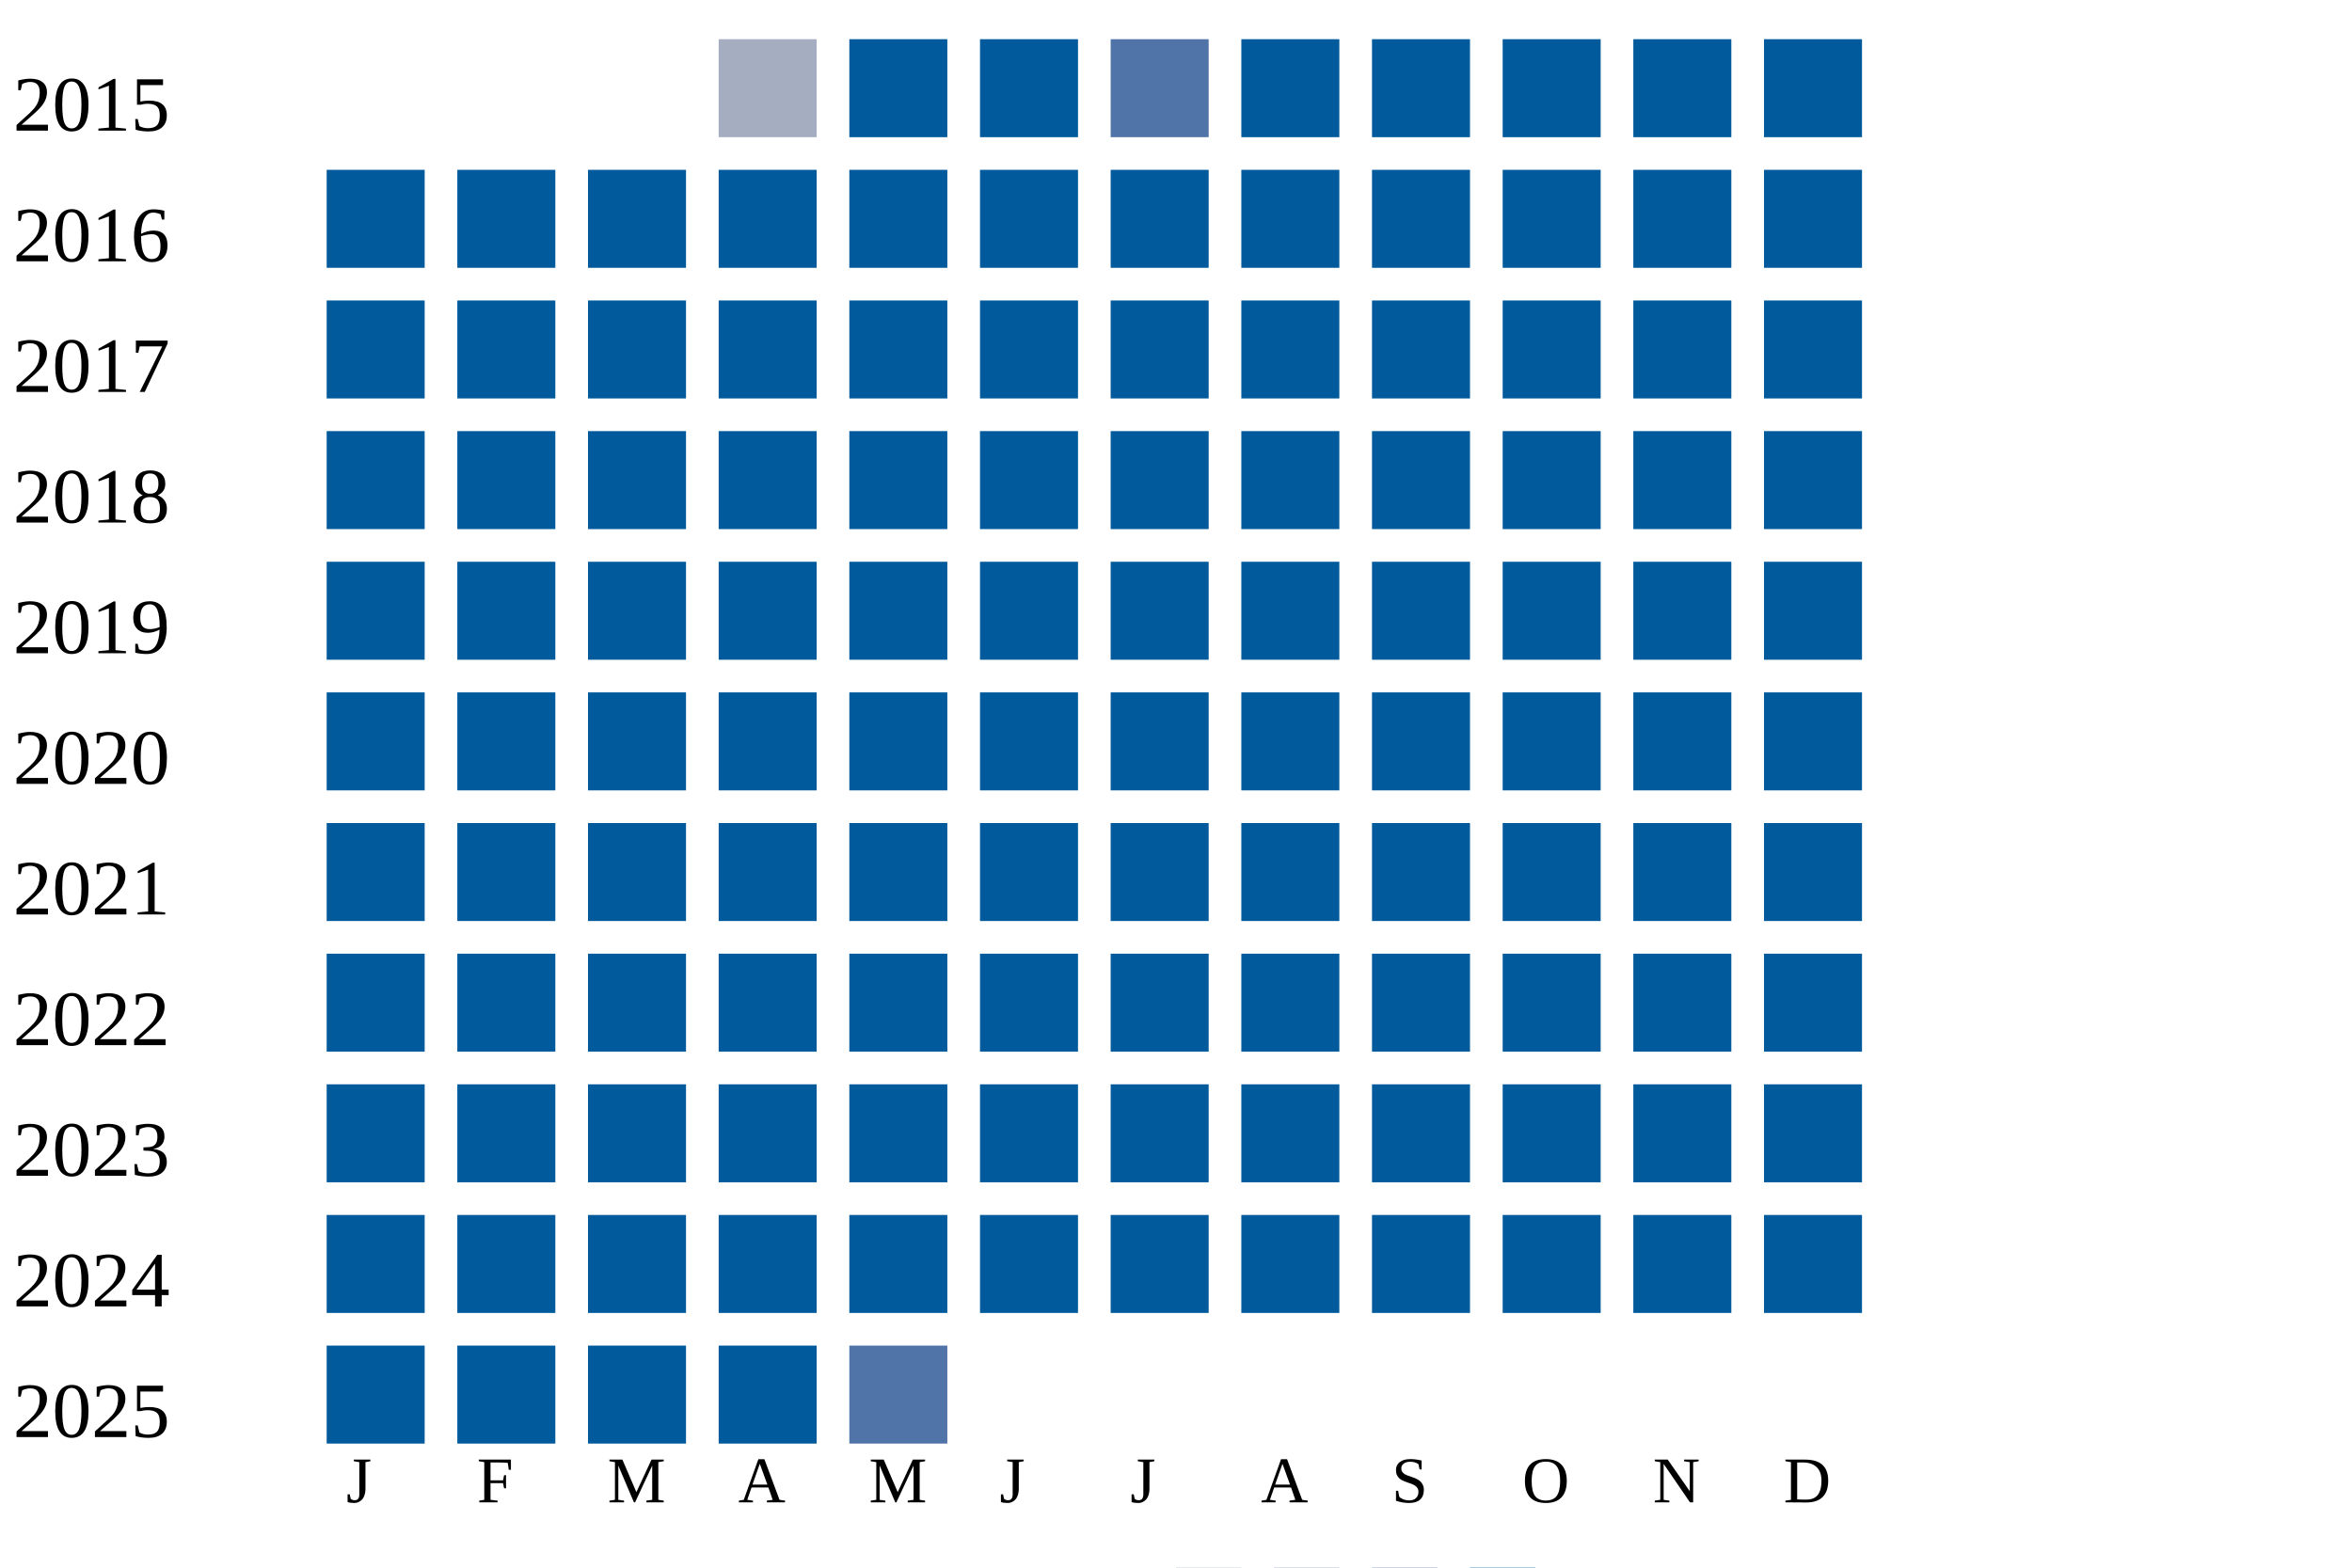
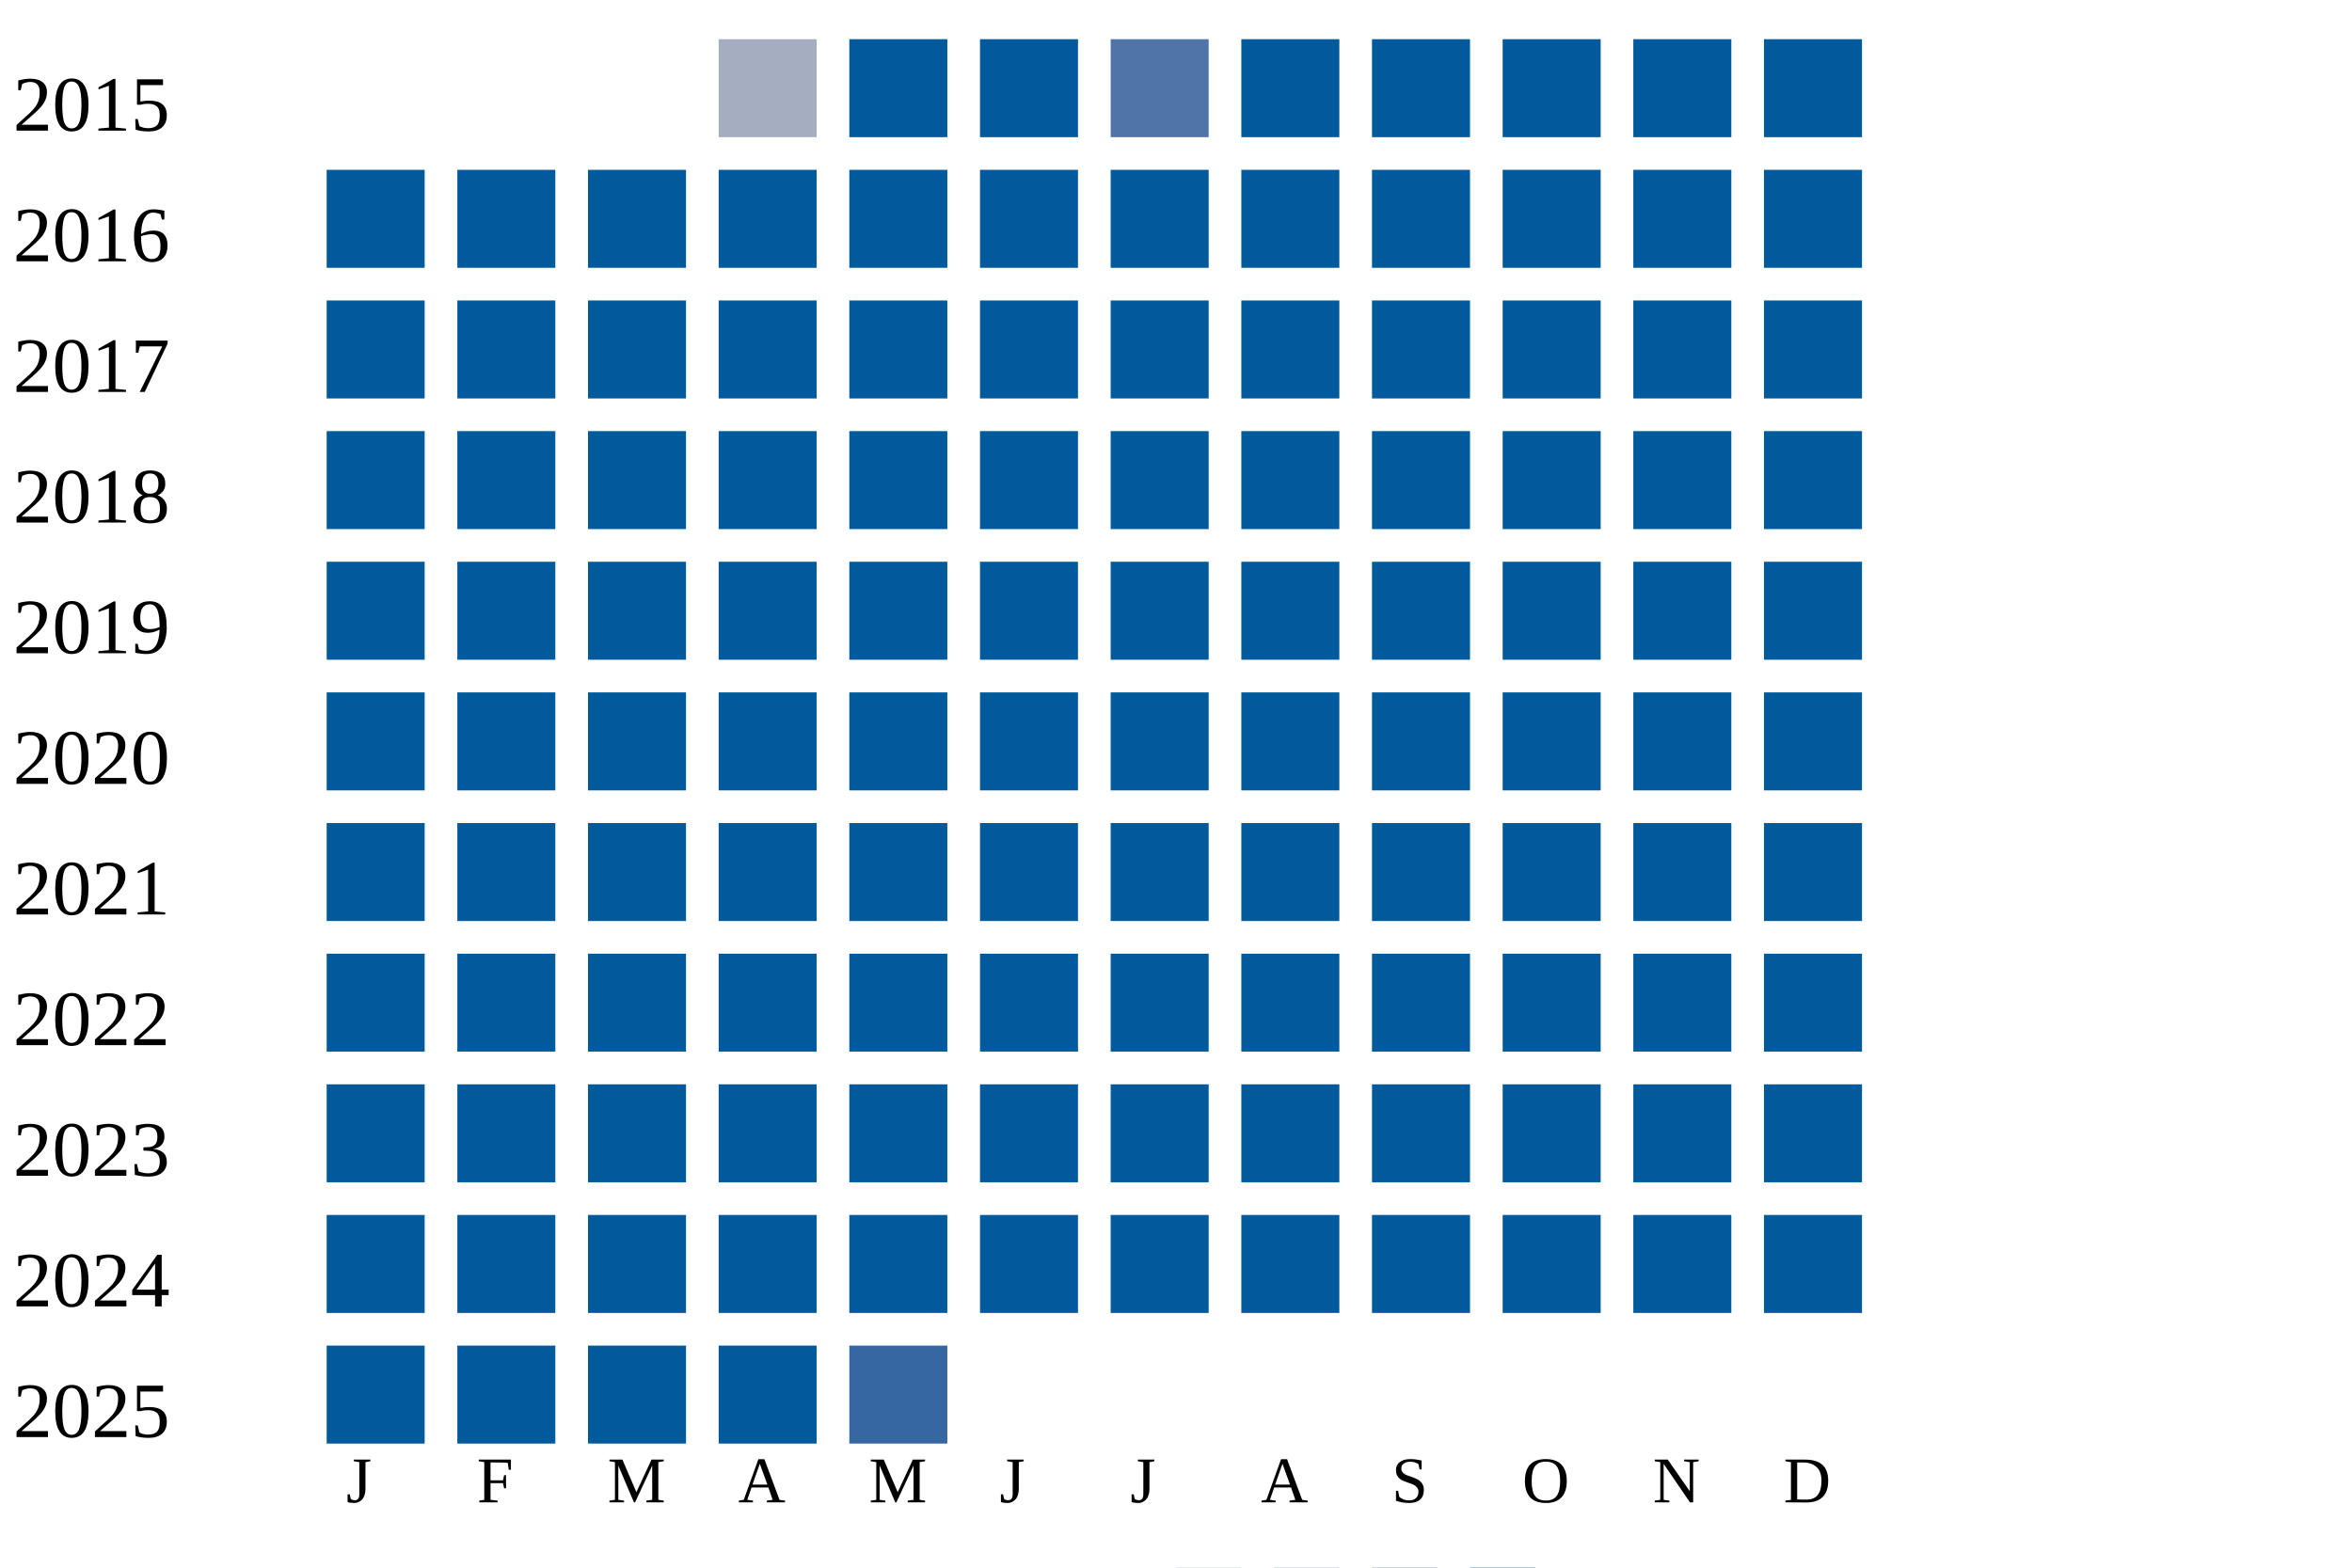
<svg xmlns="http://www.w3.org/2000/svg" width="360" height="240">
  <g transform="translate(0 0)">
    <text x="2" y="20">2015</text>
    <rect x="110" y="6" width="15" height="15" fill="#a5aec0" />
    <rect x="130" y="6" width="15" height="15" fill="#005a9c" />
    <rect x="150" y="6" width="15" height="15" fill="#005a9c" />
    <rect x="170" y="6" width="15" height="15" fill="#5174a8" />
    <rect x="190" y="6" width="15" height="15" fill="#005a9c" />
    <rect x="210" y="6" width="15" height="15" fill="#005a9c" />
    <rect x="230" y="6" width="15" height="15" fill="#005a9c" />
    <rect x="250" y="6" width="15" height="15" fill="#005a9c" />
    <rect x="270" y="6" width="15" height="15" fill="#005a9c" />
  </g>
  <g transform="translate(0 20)">
    <text x="2" y="20">2016</text>
    <rect x="50" y="6" width="15" height="15" fill="#005a9c" />
    <rect x="70" y="6" width="15" height="15" fill="#005a9c" />
    <rect x="90" y="6" width="15" height="15" fill="#005a9c" />
    <rect x="110" y="6" width="15" height="15" fill="#005a9c" />
    <rect x="130" y="6" width="15" height="15" fill="#005a9c" />
    <rect x="150" y="6" width="15" height="15" fill="#005a9c" />
    <rect x="170" y="6" width="15" height="15" fill="#005a9c" />
    <rect x="190" y="6" width="15" height="15" fill="#005a9c" />
    <rect x="210" y="6" width="15" height="15" fill="#005a9c" />
    <rect x="230" y="6" width="15" height="15" fill="#005a9c" />
    <rect x="250" y="6" width="15" height="15" fill="#005a9c" />
    <rect x="270" y="6" width="15" height="15" fill="#005a9c" />
  </g>
  <g transform="translate(0 40)">
    <text x="2" y="20">2017</text>
    <rect x="50" y="6" width="15" height="15" fill="#005a9c" />
    <rect x="70" y="6" width="15" height="15" fill="#005a9c" />
    <rect x="90" y="6" width="15" height="15" fill="#005a9c" />
    <rect x="110" y="6" width="15" height="15" fill="#005a9c" />
    <rect x="130" y="6" width="15" height="15" fill="#005a9c" />
    <rect x="150" y="6" width="15" height="15" fill="#005a9c" />
    <rect x="170" y="6" width="15" height="15" fill="#005a9c" />
    <rect x="190" y="6" width="15" height="15" fill="#005a9c" />
    <rect x="210" y="6" width="15" height="15" fill="#005a9c" />
    <rect x="230" y="6" width="15" height="15" fill="#005a9c" />
    <rect x="250" y="6" width="15" height="15" fill="#005a9c" />
    <rect x="270" y="6" width="15" height="15" fill="#005a9c" />
  </g>
  <g transform="translate(0 60)">
    <text x="2" y="20">2018</text>
    <rect x="50" y="6" width="15" height="15" fill="#005a9c" />
    <rect x="70" y="6" width="15" height="15" fill="#005a9c" />
    <rect x="90" y="6" width="15" height="15" fill="#005a9c" />
    <rect x="110" y="6" width="15" height="15" fill="#005a9c" />
    <rect x="130" y="6" width="15" height="15" fill="#005a9c" />
    <rect x="150" y="6" width="15" height="15" fill="#005a9c" />
    <rect x="170" y="6" width="15" height="15" fill="#005a9c" />
    <rect x="190" y="6" width="15" height="15" fill="#005a9c" />
    <rect x="210" y="6" width="15" height="15" fill="#005a9c" />
    <rect x="230" y="6" width="15" height="15" fill="#005a9c" />
    <rect x="250" y="6" width="15" height="15" fill="#005a9c" />
    <rect x="270" y="6" width="15" height="15" fill="#005a9c" />
  </g>
  <g transform="translate(0 80)">
    <text x="2" y="20">2019</text>
    <rect x="50" y="6" width="15" height="15" fill="#005a9c" />
    <rect x="70" y="6" width="15" height="15" fill="#005a9c" />
    <rect x="90" y="6" width="15" height="15" fill="#005a9c" />
    <rect x="110" y="6" width="15" height="15" fill="#005a9c" />
    <rect x="130" y="6" width="15" height="15" fill="#005a9c" />
    <rect x="150" y="6" width="15" height="15" fill="#005a9c" />
    <rect x="170" y="6" width="15" height="15" fill="#005a9c" />
    <rect x="190" y="6" width="15" height="15" fill="#005a9c" />
    <rect x="210" y="6" width="15" height="15" fill="#005a9c" />
    <rect x="230" y="6" width="15" height="15" fill="#005a9c" />
    <rect x="250" y="6" width="15" height="15" fill="#005a9c" />
    <rect x="270" y="6" width="15" height="15" fill="#005a9c" />
  </g>
  <g transform="translate(0 100)">
    <text x="2" y="20">2020</text>
    <rect x="50" y="6" width="15" height="15" fill="#005a9c" />
    <rect x="70" y="6" width="15" height="15" fill="#005a9c" />
    <rect x="90" y="6" width="15" height="15" fill="#005a9c" />
    <rect x="110" y="6" width="15" height="15" fill="#005a9c" />
    <rect x="130" y="6" width="15" height="15" fill="#005a9c" />
    <rect x="150" y="6" width="15" height="15" fill="#005a9c" />
    <rect x="170" y="6" width="15" height="15" fill="#005a9c" />
    <rect x="190" y="6" width="15" height="15" fill="#005a9c" />
    <rect x="210" y="6" width="15" height="15" fill="#005a9c" />
    <rect x="230" y="6" width="15" height="15" fill="#005a9c" />
    <rect x="250" y="6" width="15" height="15" fill="#005a9c" />
    <rect x="270" y="6" width="15" height="15" fill="#005a9c" />
  </g>
  <g transform="translate(0 120)">
    <text x="2" y="20">2021</text>
    <rect x="50" y="6" width="15" height="15" fill="#005a9c" />
    <rect x="70" y="6" width="15" height="15" fill="#005a9c" />
    <rect x="90" y="6" width="15" height="15" fill="#005a9c" />
    <rect x="110" y="6" width="15" height="15" fill="#005a9c" />
    <rect x="130" y="6" width="15" height="15" fill="#005a9c" />
    <rect x="150" y="6" width="15" height="15" fill="#005a9c" />
    <rect x="170" y="6" width="15" height="15" fill="#005a9c" />
    <rect x="190" y="6" width="15" height="15" fill="#005a9c" />
    <rect x="210" y="6" width="15" height="15" fill="#005a9c" />
    <rect x="230" y="6" width="15" height="15" fill="#005a9c" />
    <rect x="250" y="6" width="15" height="15" fill="#005a9c" />
    <rect x="270" y="6" width="15" height="15" fill="#005a9c" />
  </g>
  <g transform="translate(0 140)">
    <text x="2" y="20">2022</text>
    <rect x="50" y="6" width="15" height="15" fill="#005a9c" />
    <rect x="70" y="6" width="15" height="15" fill="#005a9c" />
    <rect x="90" y="6" width="15" height="15" fill="#005a9c" />
    <rect x="110" y="6" width="15" height="15" fill="#005a9c" />
    <rect x="130" y="6" width="15" height="15" fill="#005a9c" />
    <rect x="150" y="6" width="15" height="15" fill="#005a9c" />
    <rect x="170" y="6" width="15" height="15" fill="#005a9c" />
    <rect x="190" y="6" width="15" height="15" fill="#005a9c" />
    <rect x="210" y="6" width="15" height="15" fill="#005a9c" />
    <rect x="230" y="6" width="15" height="15" fill="#005a9c" />
    <rect x="250" y="6" width="15" height="15" fill="#005a9c" />
    <rect x="270" y="6" width="15" height="15" fill="#005a9c" />
  </g>
  <g transform="translate(0 160)">
    <text x="2" y="20">2023</text>
    <rect x="50" y="6" width="15" height="15" fill="#005a9c" />
    <rect x="70" y="6" width="15" height="15" fill="#005a9c" />
    <rect x="90" y="6" width="15" height="15" fill="#005a9c" />
    <rect x="110" y="6" width="15" height="15" fill="#005a9c" />
    <rect x="130" y="6" width="15" height="15" fill="#005a9c" />
    <rect x="150" y="6" width="15" height="15" fill="#005a9c" />
    <rect x="170" y="6" width="15" height="15" fill="#005a9c" />
    <rect x="190" y="6" width="15" height="15" fill="#005a9c" />
    <rect x="210" y="6" width="15" height="15" fill="#005a9c" />
    <rect x="230" y="6" width="15" height="15" fill="#005a9c" />
    <rect x="250" y="6" width="15" height="15" fill="#005a9c" />
    <rect x="270" y="6" width="15" height="15" fill="#005a9c" />
  </g>
  <g transform="translate(0 180)">
    <text x="2" y="20">2024</text>
    <rect x="50" y="6" width="15" height="15" fill="#005a9c" />
    <rect x="70" y="6" width="15" height="15" fill="#005a9c" />
    <rect x="90" y="6" width="15" height="15" fill="#005a9c" />
    <rect x="110" y="6" width="15" height="15" fill="#005a9c" />
    <rect x="130" y="6" width="15" height="15" fill="#005a9c" />
    <rect x="150" y="6" width="15" height="15" fill="#005a9c" />
    <rect x="170" y="6" width="15" height="15" fill="#005a9c" />
    <rect x="190" y="6" width="15" height="15" fill="#005a9c" />
    <rect x="210" y="6" width="15" height="15" fill="#005a9c" />
    <rect x="230" y="6" width="15" height="15" fill="#005a9c" />
    <rect x="250" y="6" width="15" height="15" fill="#005a9c" />
    <rect x="270" y="6" width="15" height="15" fill="#005a9c" />
  </g>
  <g transform="translate(0 200)">
    <text x="2" y="20">2025</text>
    <rect x="50" y="6" width="15" height="15" fill="#005a9c" />
    <rect x="70" y="6" width="15" height="15" fill="#005a9c" />
    <rect x="90" y="6" width="15" height="15" fill="#005a9c" />
    <rect x="110" y="6" width="15" height="15" fill="#005a9c" />
-     <rect x="130" y="6" width="15" height="15" fill="#5174a8" />
+     <rect x="130" y="6" width="15" height="15" fill="#3667a2" />
  </g>
  <text style="font-size: 10px; text-align: center" x="53" y="230">J</text>
  <text style="font-size: 10px; text-align: center" x="73" y="230">F</text>
  <text style="font-size: 10px; text-align: center" x="93" y="230">M</text>
  <text style="font-size: 10px; text-align: center" x="113" y="230">A</text>
  <text style="font-size: 10px; text-align: center" x="133" y="230">M</text>
  <text style="font-size: 10px; text-align: center" x="153" y="230">J</text>
  <text style="font-size: 10px; text-align: center" x="173" y="230">J</text>
  <text style="font-size: 10px; text-align: center" x="193" y="230">A</text>
  <text style="font-size: 10px; text-align: center" x="213" y="230">S</text>
  <text style="font-size: 10px; text-align: center" x="233" y="230">O</text>
  <text style="font-size: 10px; text-align: center" x="253" y="230">N</text>
  <text style="font-size: 10px; text-align: center" x="273" y="230">D</text>
  <text style="font-size: 10px;" x="155" y="249">Less</text>
  <rect fill="#b9bdc6" width="10" height="10" x="180" y="240" />
  <rect fill="#919fba" width="10" height="10" x="195" y="240" />
  <rect fill="#6882ae" width="10" height="10" x="210" y="240" />
  <rect fill="#005a9c" width="10" height="10" x="225" y="240" />
  <text x="240" y="249" style="font-size: 10px;">More</text>
</svg>
